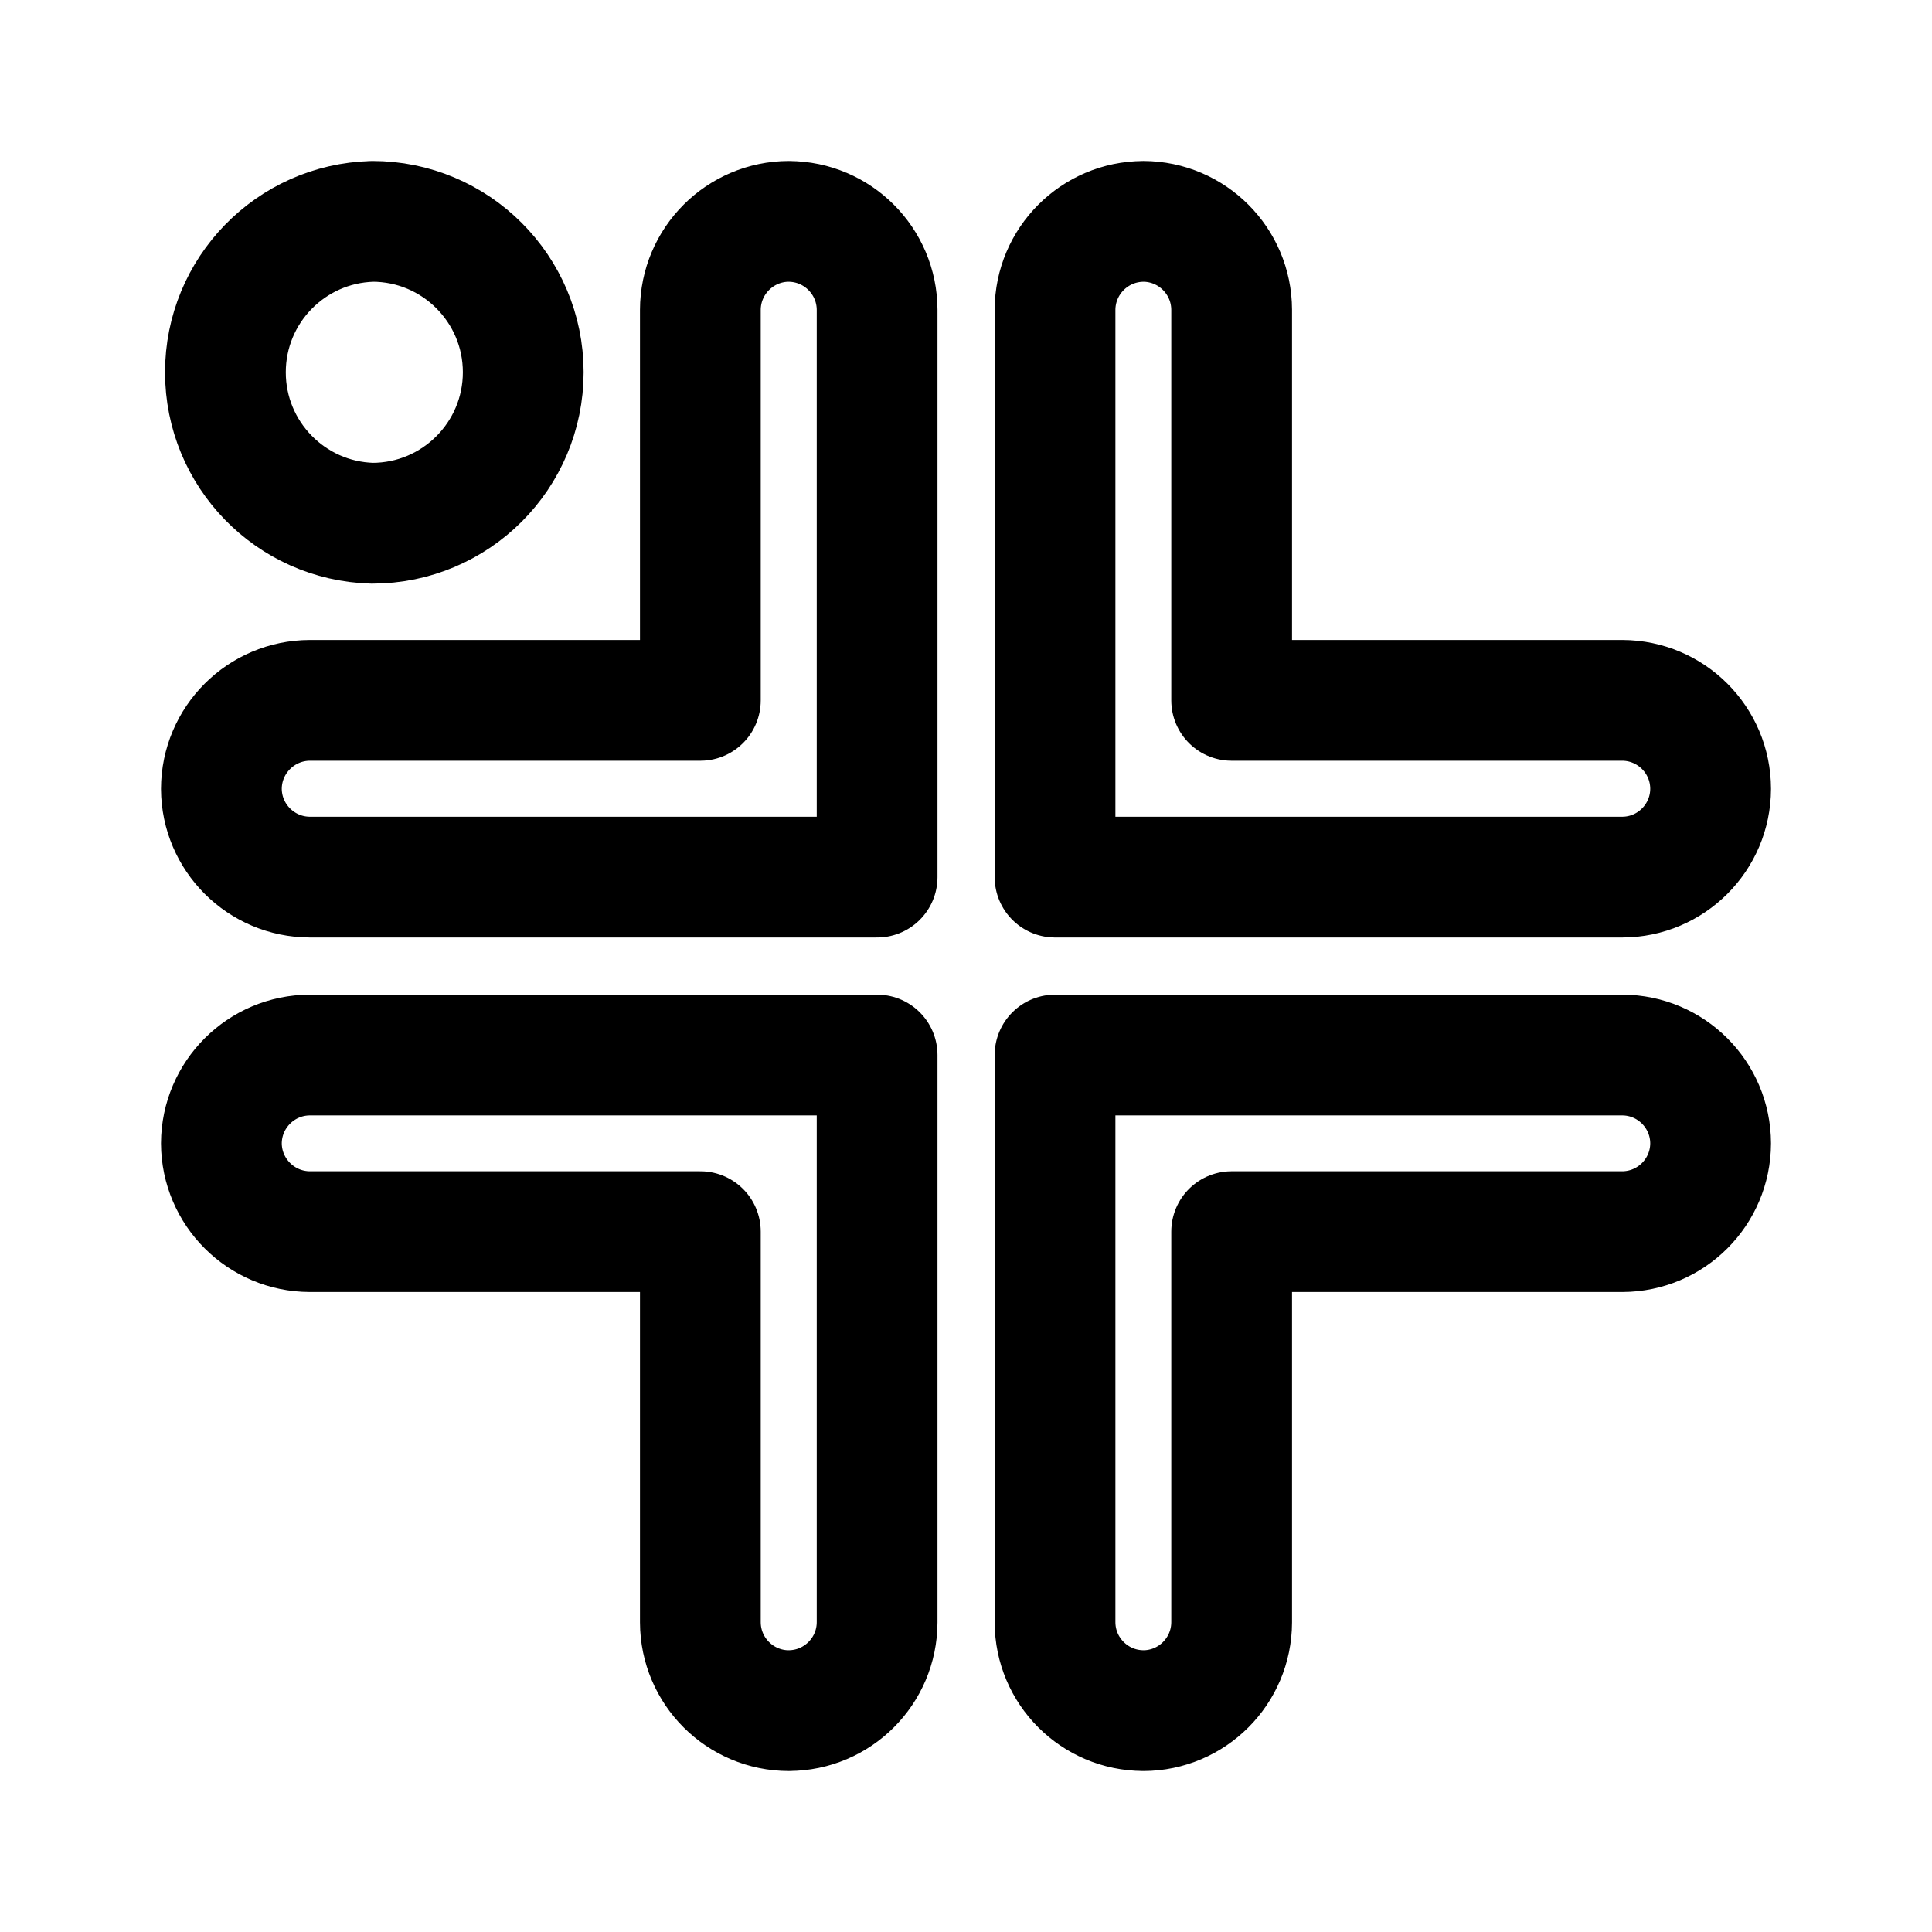
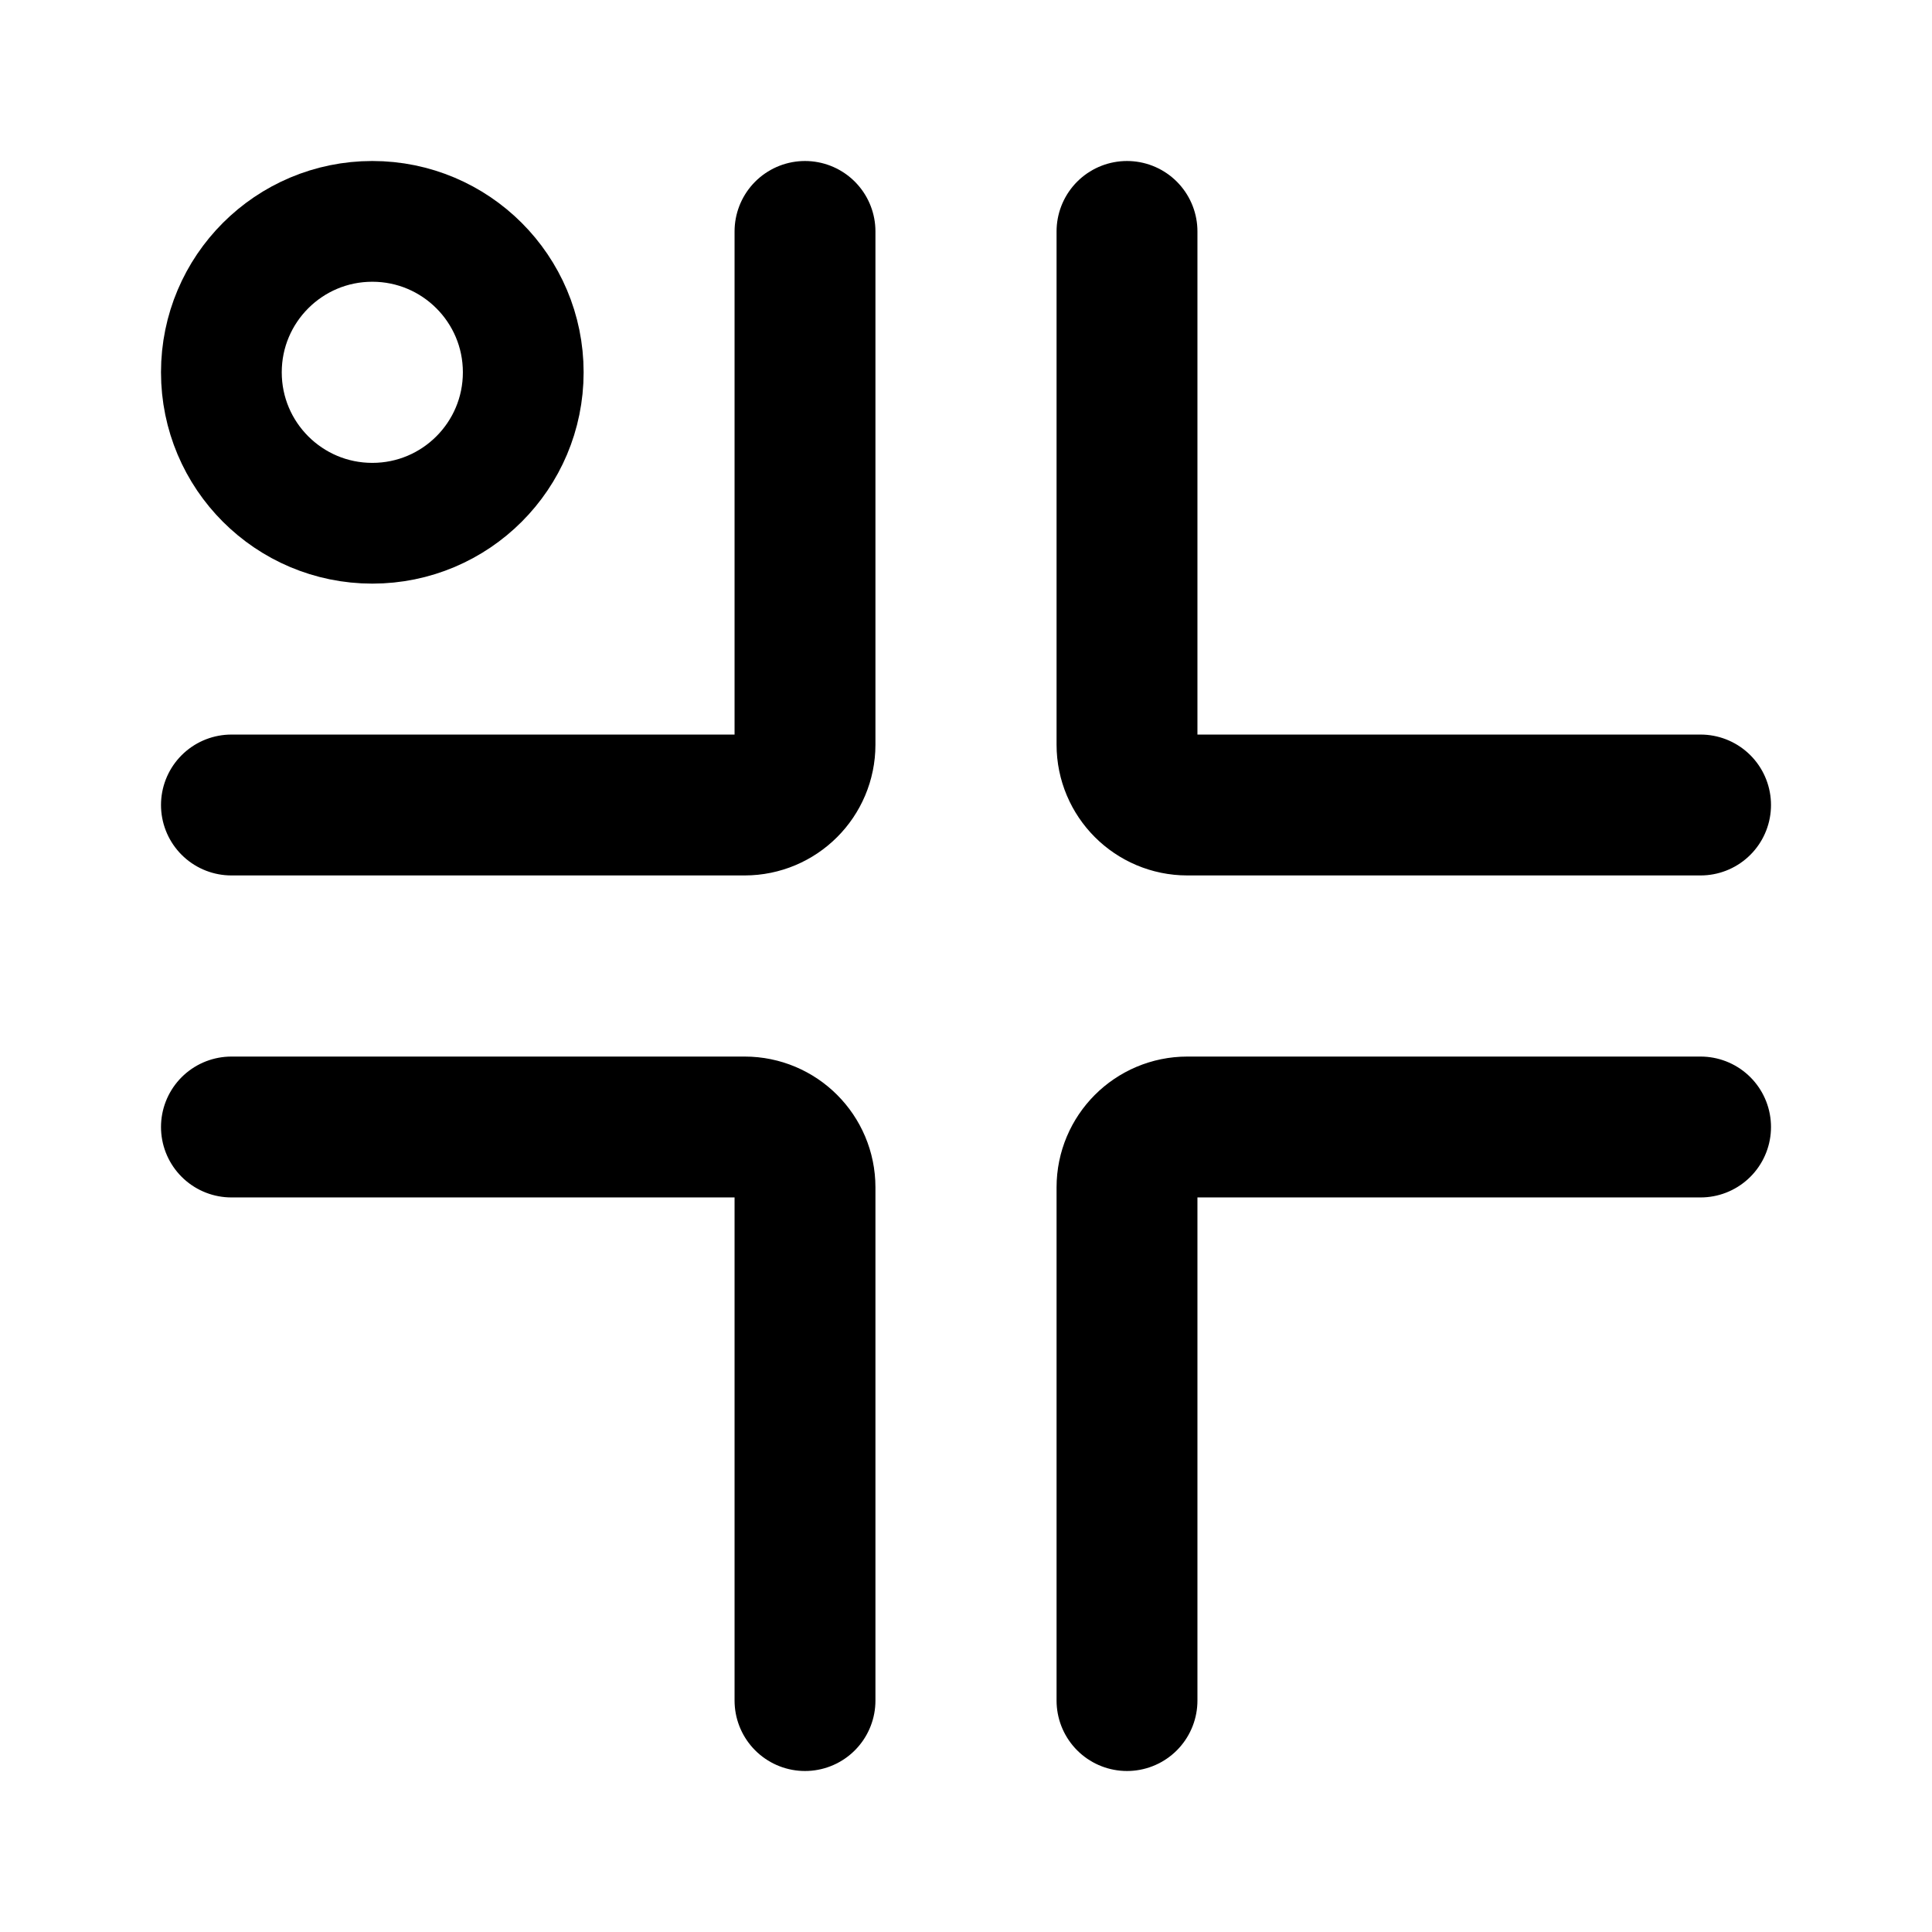
- <svg xmlns="http://www.w3.org/2000/svg" width="192" height="192" fill="none" stroke="#000" stroke-linejoin="round" stroke-width="3.175" viewBox="0 0 50.8 50.8">
-   <path d="M9.787 5.82a3.97 3.97 0 0 1 3.971 3.967 3.972 3.972 0 0 1-3.97 3.971 3.97 3.97 0 0 1 0-7.937z" />
-   <path d="M30.063 5.82a2.333 2.333 0 0 1 2.322 2.328v10.267h10.272a2.33 2.33 0 0 1 2.322 2.327 2.329 2.329 0 0 1-2.322 2.321H27.741V8.148a2.333 2.333 0 0 1 2.322-2.327zm0 39.16a2.329 2.329 0 0 0 2.322-2.323V32.385h10.272a2.329 2.329 0 0 0 2.322-2.322 2.329 2.329 0 0 0-2.322-2.322H27.741v14.916a2.329 2.329 0 0 0 2.322 2.322zM20.742 5.82a2.334 2.334 0 0 0-2.327 2.328v10.267H8.148a2.334 2.334 0 0 0-2.327 2.327 2.333 2.333 0 0 0 2.327 2.321h14.915V8.148a2.333 2.333 0 0 0-2.321-2.327zm0 39.16a2.33 2.33 0 0 1-2.327-2.323V32.385H8.148a2.333 2.333 0 0 1-2.327-2.322 2.333 2.333 0 0 1 2.327-2.322h14.915v14.916a2.329 2.329 0 0 1-2.321 2.322z" />
+ <svg xmlns="http://www.w3.org/2000/svg" width="192" height="192" viewBox="0 0 192 192" fill="none">
+   <path d="M112 23v51a6 6 0 0 0 6 6h51m-57 89v-51a6 6 0 0 1 6-6h51m-146 0h51a6 6 0 0 1 6 6v51M23 80h51a6 6 0 0 0 6-6V23" stroke="#000" stroke-width="14" stroke-linecap="round" stroke-linejoin="round" />
+   <circle cx="37" cy="37" r="15" stroke="#000" stroke-width="12" stroke-linecap="round" stroke-linejoin="round" />
</svg>
